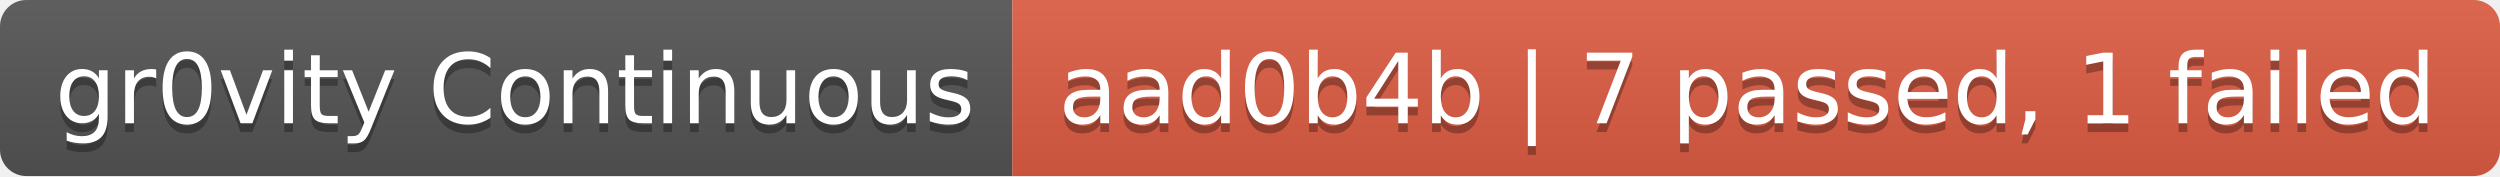
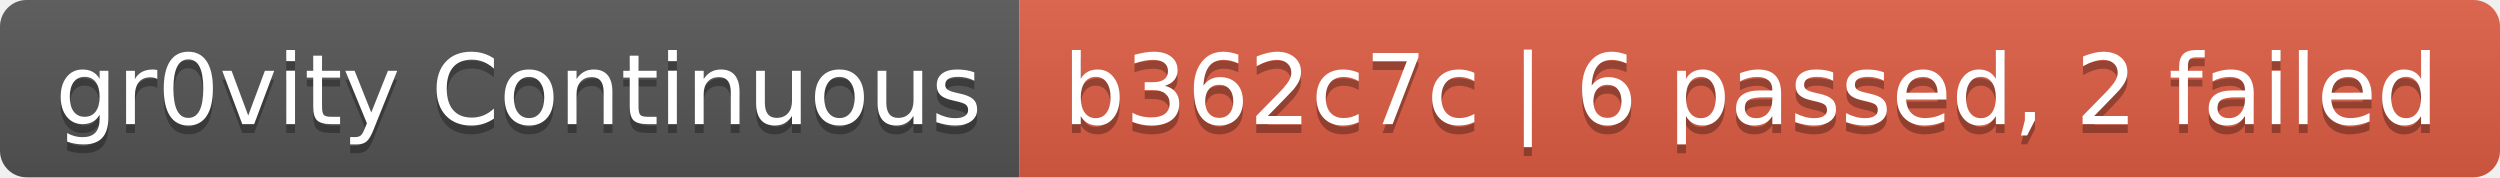
- <svg xmlns="http://www.w3.org/2000/svg" width="284" height="20" role="img" aria-label="gr0vity Continuous: aad0b4b | 7 passed, 1 failed">
+ <svg xmlns="http://www.w3.org/2000/svg" width="282" height="20" role="img" aria-label="gr0vity Continuous: b362c7c | 6 passed, 2 failed">
  <linearGradient id="s" x2="0" y2="100%">
    <stop offset="0" stop-color="#bbb" stop-opacity=".1" />
    <stop offset="1" stop-opacity=".1" />
  </linearGradient>
  <clipPath id="r">
-     <rect width="284" height="20" rx="3" fill="#fff" />
+     <rect width="282" height="20" rx="3" fill="#fff" />
  </clipPath>
  <g clip-path="url(#r)">
    <rect width="115" height="20" fill="#555" />
-     <rect x="115" width="169" height="20" fill="#e05d44" />
-     <rect width="284" height="20" fill="url(#s)" />
+     <rect x="115" width="167" height="20" fill="#e05d44" />
+     <rect width="282" height="20" fill="url(#s)" />
  </g>
  <g fill="#fff" text-anchor="middle" font-family="Verdana,Geneva,DejaVu Sans,sans-serif" text-rendering="geometricPrecision" font-size="110">
    <text aria-hidden="true" x="585" y="150" fill="#010101" fill-opacity=".3" transform="scale(.1)" textLength="1050">gr0vity Continuous</text>
    <text x="585" y="140" transform="scale(.1)" fill="#fff" textLength="1050">gr0vity Continuous</text>
-     <text aria-hidden="true" x="1985" y="150" fill="#010101" fill-opacity=".3" transform="scale(.1)" textLength="1590">aad0b4b | 7 passed, 1 failed</text>
-     <text x="1985" y="140" transform="scale(.1)" fill="#fff" textLength="1590">aad0b4b | 7 passed, 1 failed</text>
+     <text aria-hidden="true" x="1975" y="150" fill="#010101" fill-opacity=".3" transform="scale(.1)" textLength="1570">b362c7c | 6 passed, 2 failed</text>
+     <text x="1975" y="140" transform="scale(.1)" fill="#fff" textLength="1570">b362c7c | 6 passed, 2 failed</text>
  </g>
</svg>
